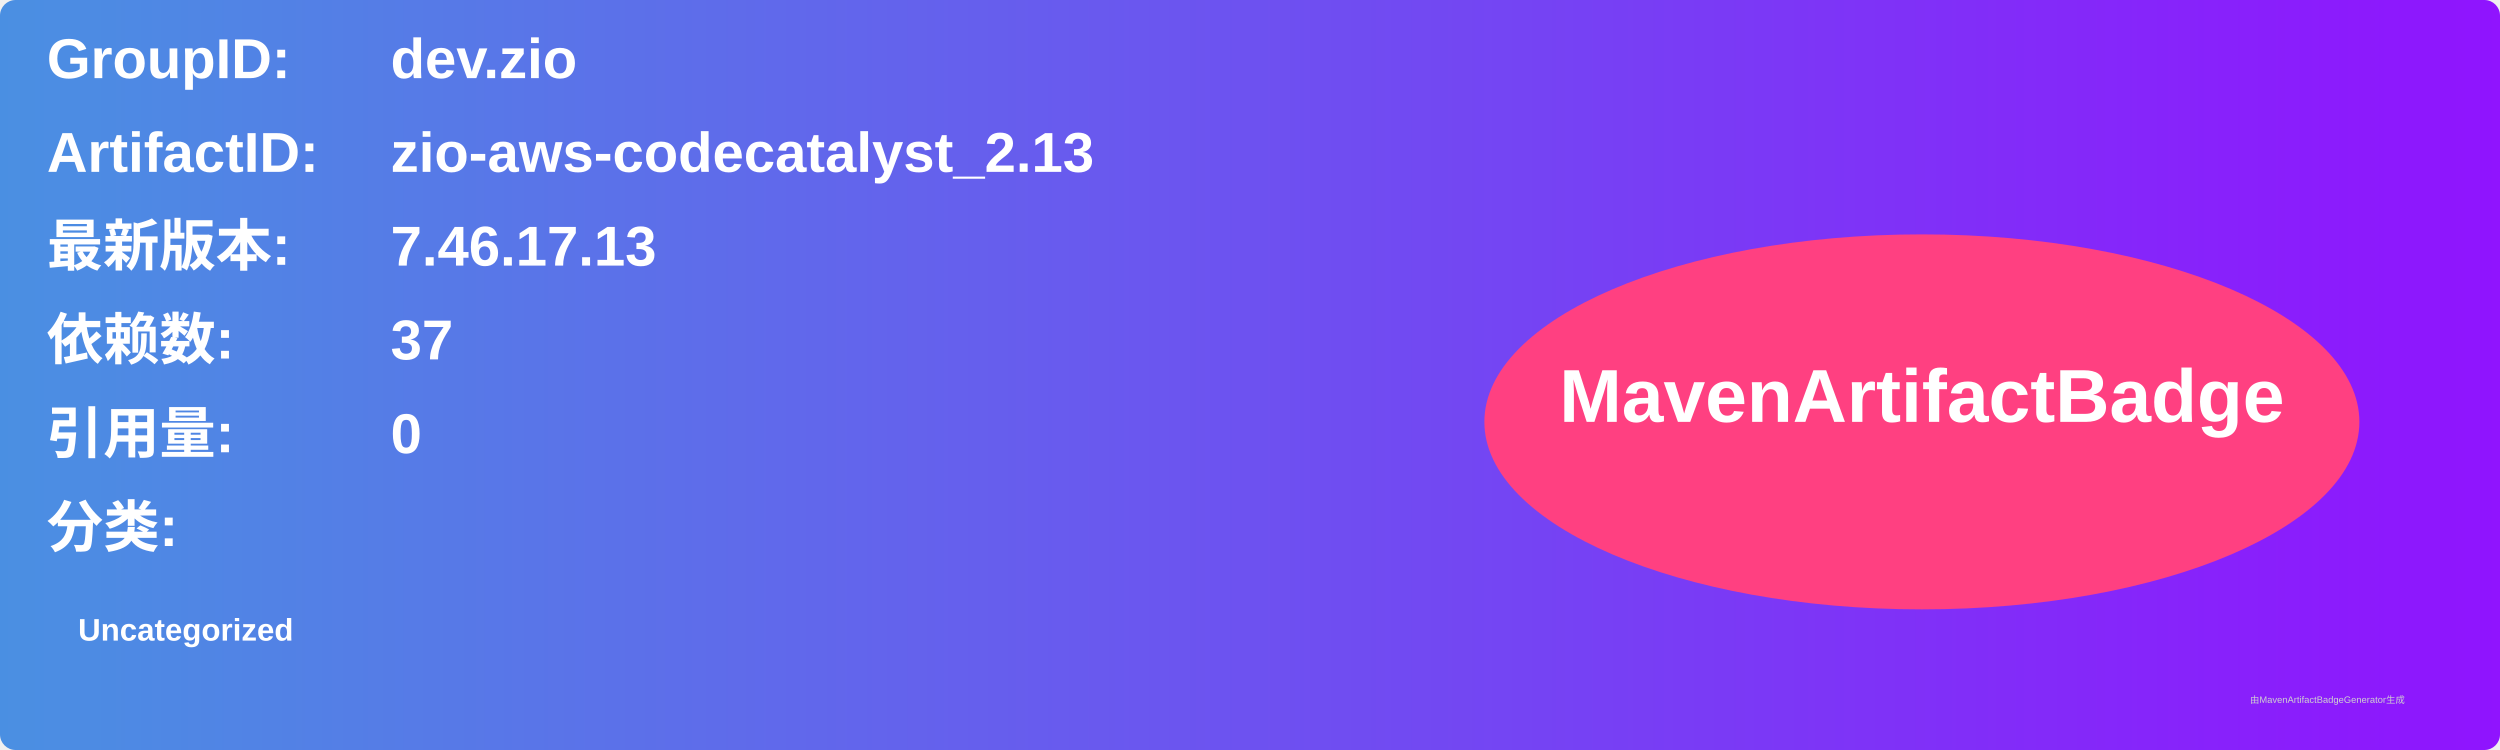
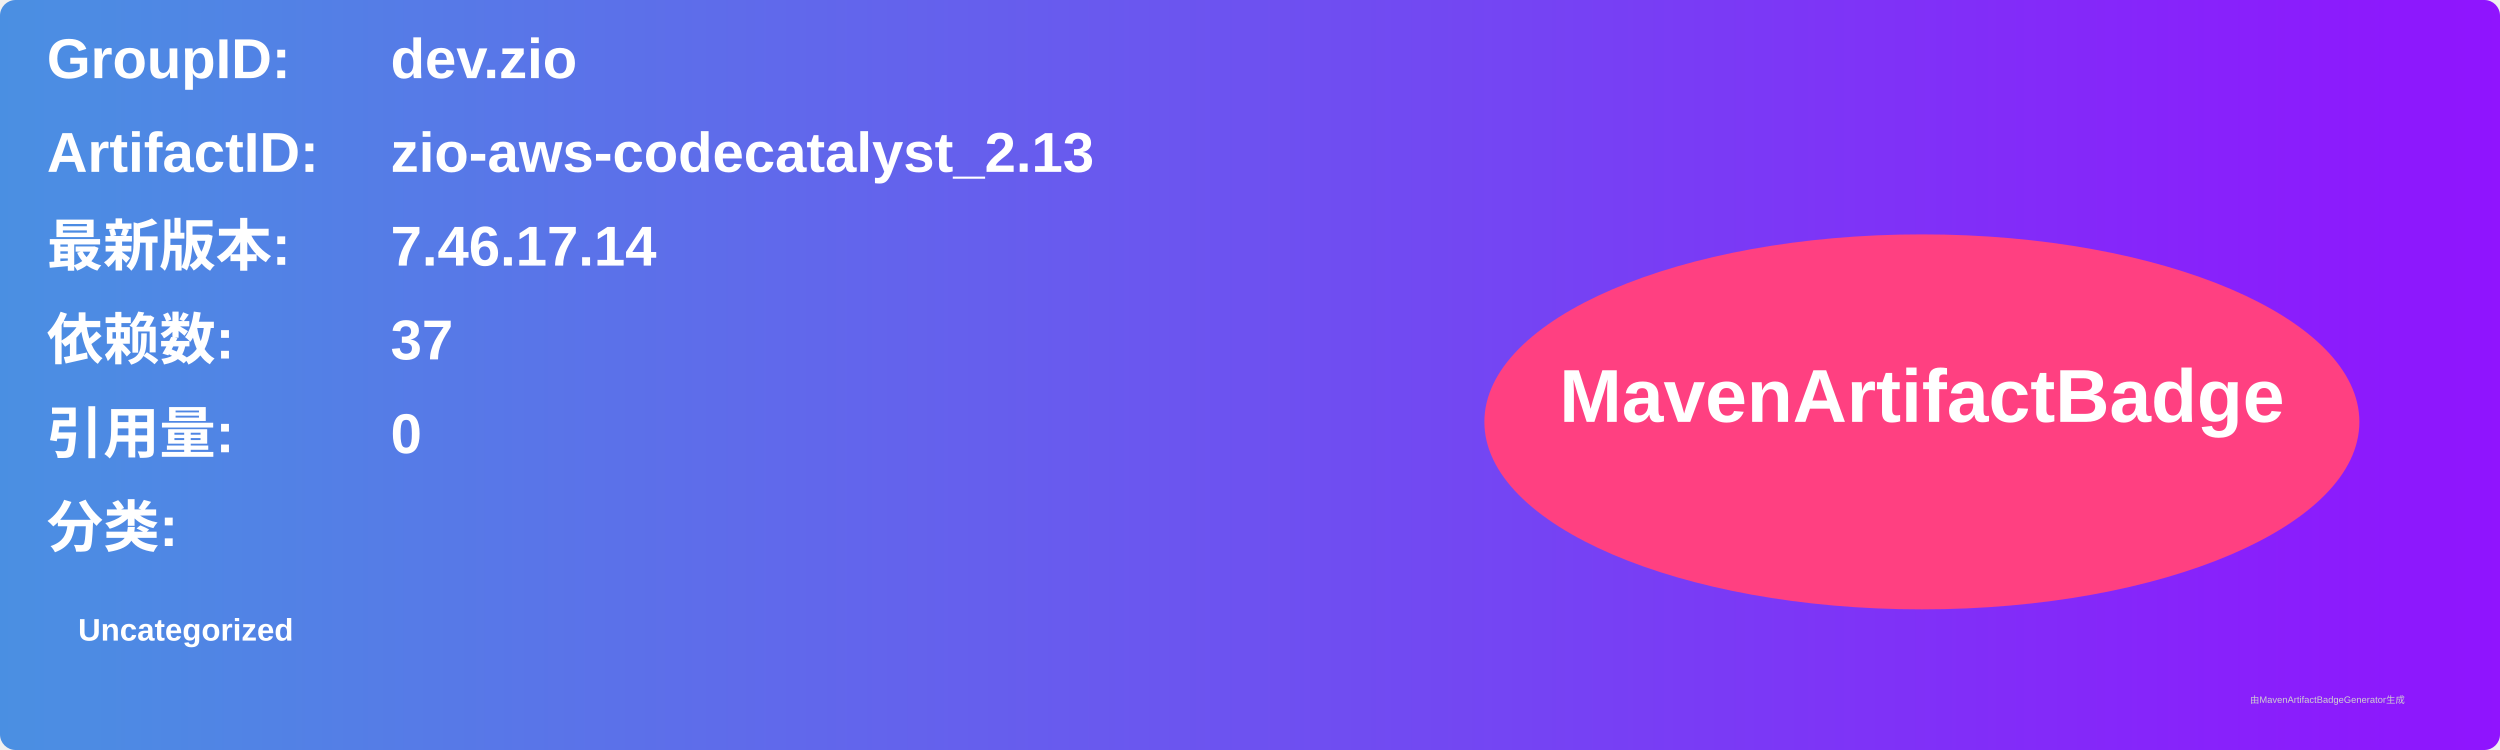
<svg xmlns="http://www.w3.org/2000/svg" width="800" height="240" viewBox="0 0 800 240">
  <linearGradient id="grad" x1="0%" y1="0%" x2="100%" y2="0%">
    <stop offset="0%" stop-color="#4a90e2" />
    <stop offset="100%" stop-color="#9013fe" />
  </linearGradient>
  <rect width="100%" height="100%" rx="5" ry="5" fill="url(#grad)" />
  <g transform="translate(15, 15)">
    <text x="0" y="10" font-family="Arial" font-size="18" fill="white" font-weight="bold" width="260">GroupID:</text>
    <text x="110" y="10" font-family="Arial" font-size="18" fill="white" font-weight="bold" width="460">dev.zio</text>
    <text x="0" y="40" font-family="Arial" font-size="18" fill="white" font-weight="bold" width="260">ArtifactID:</text>
    <text x="110" y="40" font-family="Arial" font-size="18" fill="white" font-weight="bold" width="460">zio-aws-codecatalyst_2.13</text>
    <text x="0" y="70" font-family="Arial" font-size="18" fill="white" font-weight="bold">最新版本:</text>
    <text x="110" y="70" font-family="Arial" font-size="18" fill="white" font-weight="bold">
-       <tspan font-weight="bold">7.46.17.13</tspan>
+       <tspan font-weight="bold">7.46.17.14</tspan>
    </text>
    <text x="0" y="100" font-family="Arial" font-size="18" fill="white" font-weight="bold">依赖数: </text>
    <text x="110" y="100" font-family="Arial" font-size="18" fill="white">
      <tspan font-weight="bold">37</tspan>
    </text>
    <text x="0" y="130" font-family="Arial" font-size="18" fill="white" font-weight="bold">引用量: </text>
    <text x="110" y="130" font-family="Arial" font-size="18" fill="white">
      <tspan font-weight="bold">0</tspan>
    </text>
    <text x="0" y="160" font-family="Arial" font-size="18" fill="white" font-weight="bold">分类:</text>
    <text x="10" y="190" font-family="Arial" font-size="10" fill="white">
      <tspan font-weight="bold">Uncategorized</tspan>
    </text>
    <ellipse cx="600" cy="120" rx="140" ry="60" fill="#ff4081" />
    <text x="600" y="120" text-anchor="middle" font-family="Arial" font-size="24" fill="white" font-weight="bold">MavenArtifactBadge</text>
  </g>
  <text x="720" y="225" font-family="Arial" font-size="3" fill="#d0d0d0">由MavenArtifactBadgeGenerator生成</text>
</svg>
